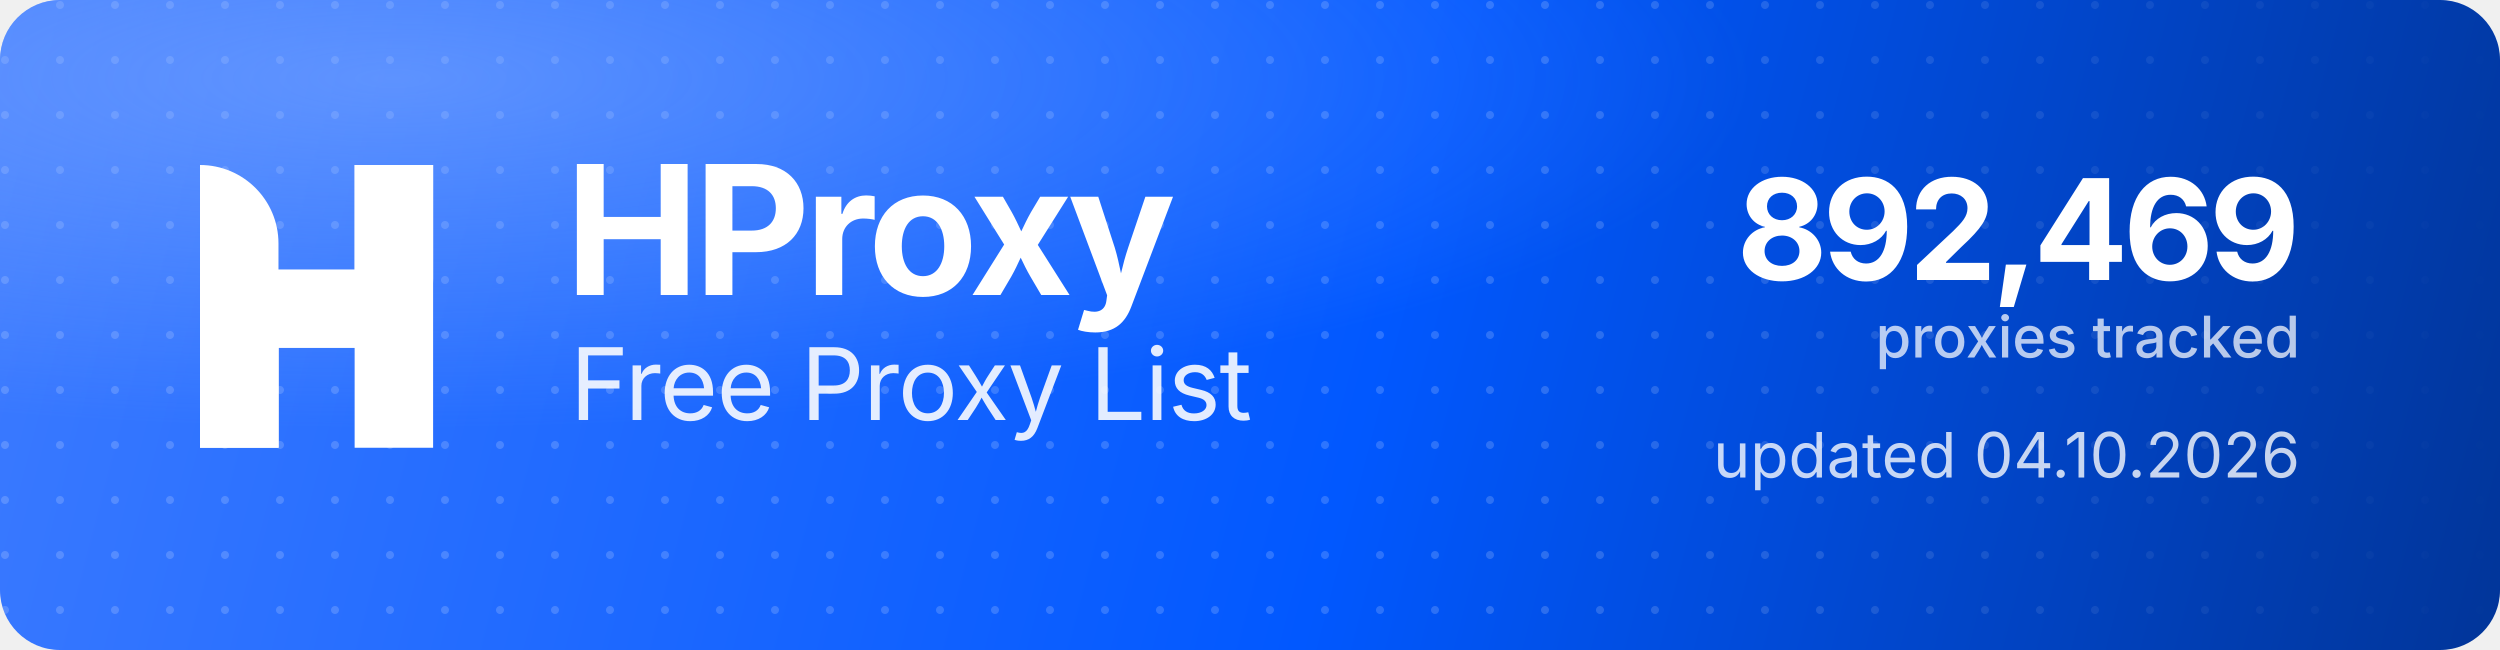
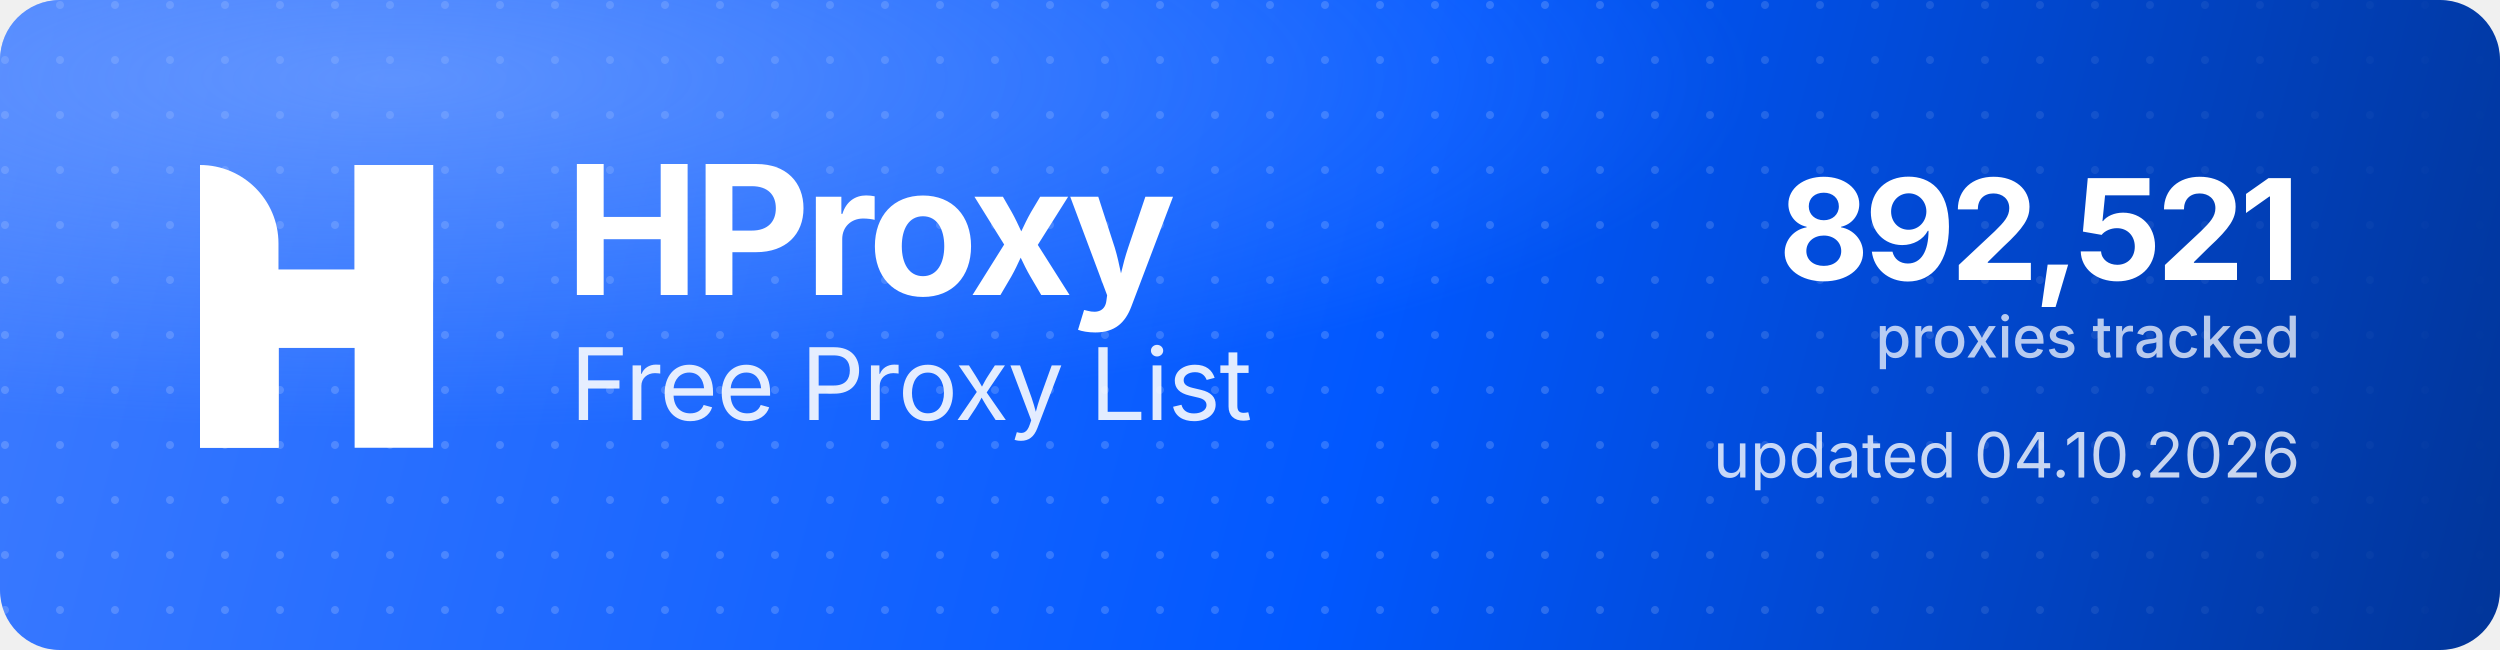
<svg xmlns="http://www.w3.org/2000/svg" width="1000" height="260" viewBox="0 0 1000 260" role="img" aria-label="HProxy Free Proxy List">
  <defs>
    <linearGradient id="hp-bg" x1="0" y1="0" x2="1000" y2="260" gradientUnits="userSpaceOnUse">
      <stop offset="0" stop-color="#3D7BFF" />
      <stop offset="0.55" stop-color="#0158FF" />
      <stop offset="1" stop-color="#013599" />
    </linearGradient>
    <radialGradient id="hp-glow" cx="0.16" cy="0.12" r="0.9">
      <stop offset="0" stop-color="#8FB4FF" stop-opacity="0.5" />
      <stop offset="0.6" stop-color="#8FB4FF" stop-opacity="0" />
    </radialGradient>
    <pattern id="hp-dots" width="22" height="22" patternUnits="userSpaceOnUse">
      <circle cx="2" cy="2" r="1.6" fill="#FFFFFF" fill-opacity="0.17" />
    </pattern>
    <linearGradient id="hp-dot-fade" x1="0" y1="0" x2="1000" y2="0" gradientUnits="userSpaceOnUse">
      <stop offset="0" stop-color="#FFFFFF" stop-opacity="1" />
      <stop offset="0.62" stop-color="#FFFFFF" stop-opacity="1" />
      <stop offset="1" stop-color="#FFFFFF" stop-opacity="0" />
    </linearGradient>
    <mask id="hp-dot-mask">
      <rect width="1000" height="260" fill="url(#hp-dot-fade)" />
    </mask>
  </defs>
  <rect width="1000" height="260" rx="24" fill="url(#hp-bg)" />
  <rect width="1000" height="260" rx="24" fill="url(#hp-dots)" mask="url(#hp-dot-mask)" />
  <rect width="1000" height="260" rx="24" fill="url(#hp-glow)" />
  <g transform="translate(80,66) scale(4.35)" fill="#FFFFFF">
    <path d="M0 0V0C3.985 0 7.216 3.231 7.216 7.216V26H0V0Z" />
    <rect x="14.219" width="7.216" height="26" />
    <path d="M7.235 26H0V15.971C0 12.455 2.851 9.604 6.367 9.604H14.22V0H21.437V10.453C21.437 13.97 18.586 16.82 15.069 16.82H7.235V26Z" />
  </g>
  <text x="226" y="118" font-family="'Geist','Inter','Segoe UI',system-ui,-apple-system,Helvetica,Arial,sans-serif" font-size="72" font-weight="700" letter-spacing="-2.3" fill="#FFFFFF">HProxy</text>
  <text x="228" y="168" font-family="'Geist','Inter','Segoe UI',system-ui,-apple-system,Helvetica,Arial,sans-serif" font-size="40" font-weight="400" letter-spacing="-0.5" fill="#FFFFFF" fill-opacity="0.88">Free Proxy List</text>
-   <text x="920" y="112" text-anchor="end" font-family="'Geist','Inter','Segoe UI',system-ui,-apple-system,Helvetica,Arial,sans-serif" font-size="56" font-weight="700" letter-spacing="-2" fill="#FFFFFF">892,469</text>
+   <text x="920" y="112" text-anchor="end" font-family="'Geist','Inter','Segoe UI',system-ui,-apple-system,Helvetica,Arial,sans-serif" font-size="56" font-weight="700" letter-spacing="-2" fill="#FFFFFF">892,521</text>
  <text x="920" y="143" text-anchor="end" font-family="'Geist','Inter','Segoe UI',system-ui,-apple-system,Helvetica,Arial,sans-serif" font-size="23" font-weight="500" fill="#FFFFFF" fill-opacity="0.72">proxies tracked</text>
  <text x="920" y="191" text-anchor="end" font-family="'Geist','Inter','Segoe UI',system-ui,-apple-system,Helvetica,Arial,sans-serif" font-size="25" font-weight="400" fill="#FFFFFF" fill-opacity="0.78">updated 04.10.2026</text>
</svg>
